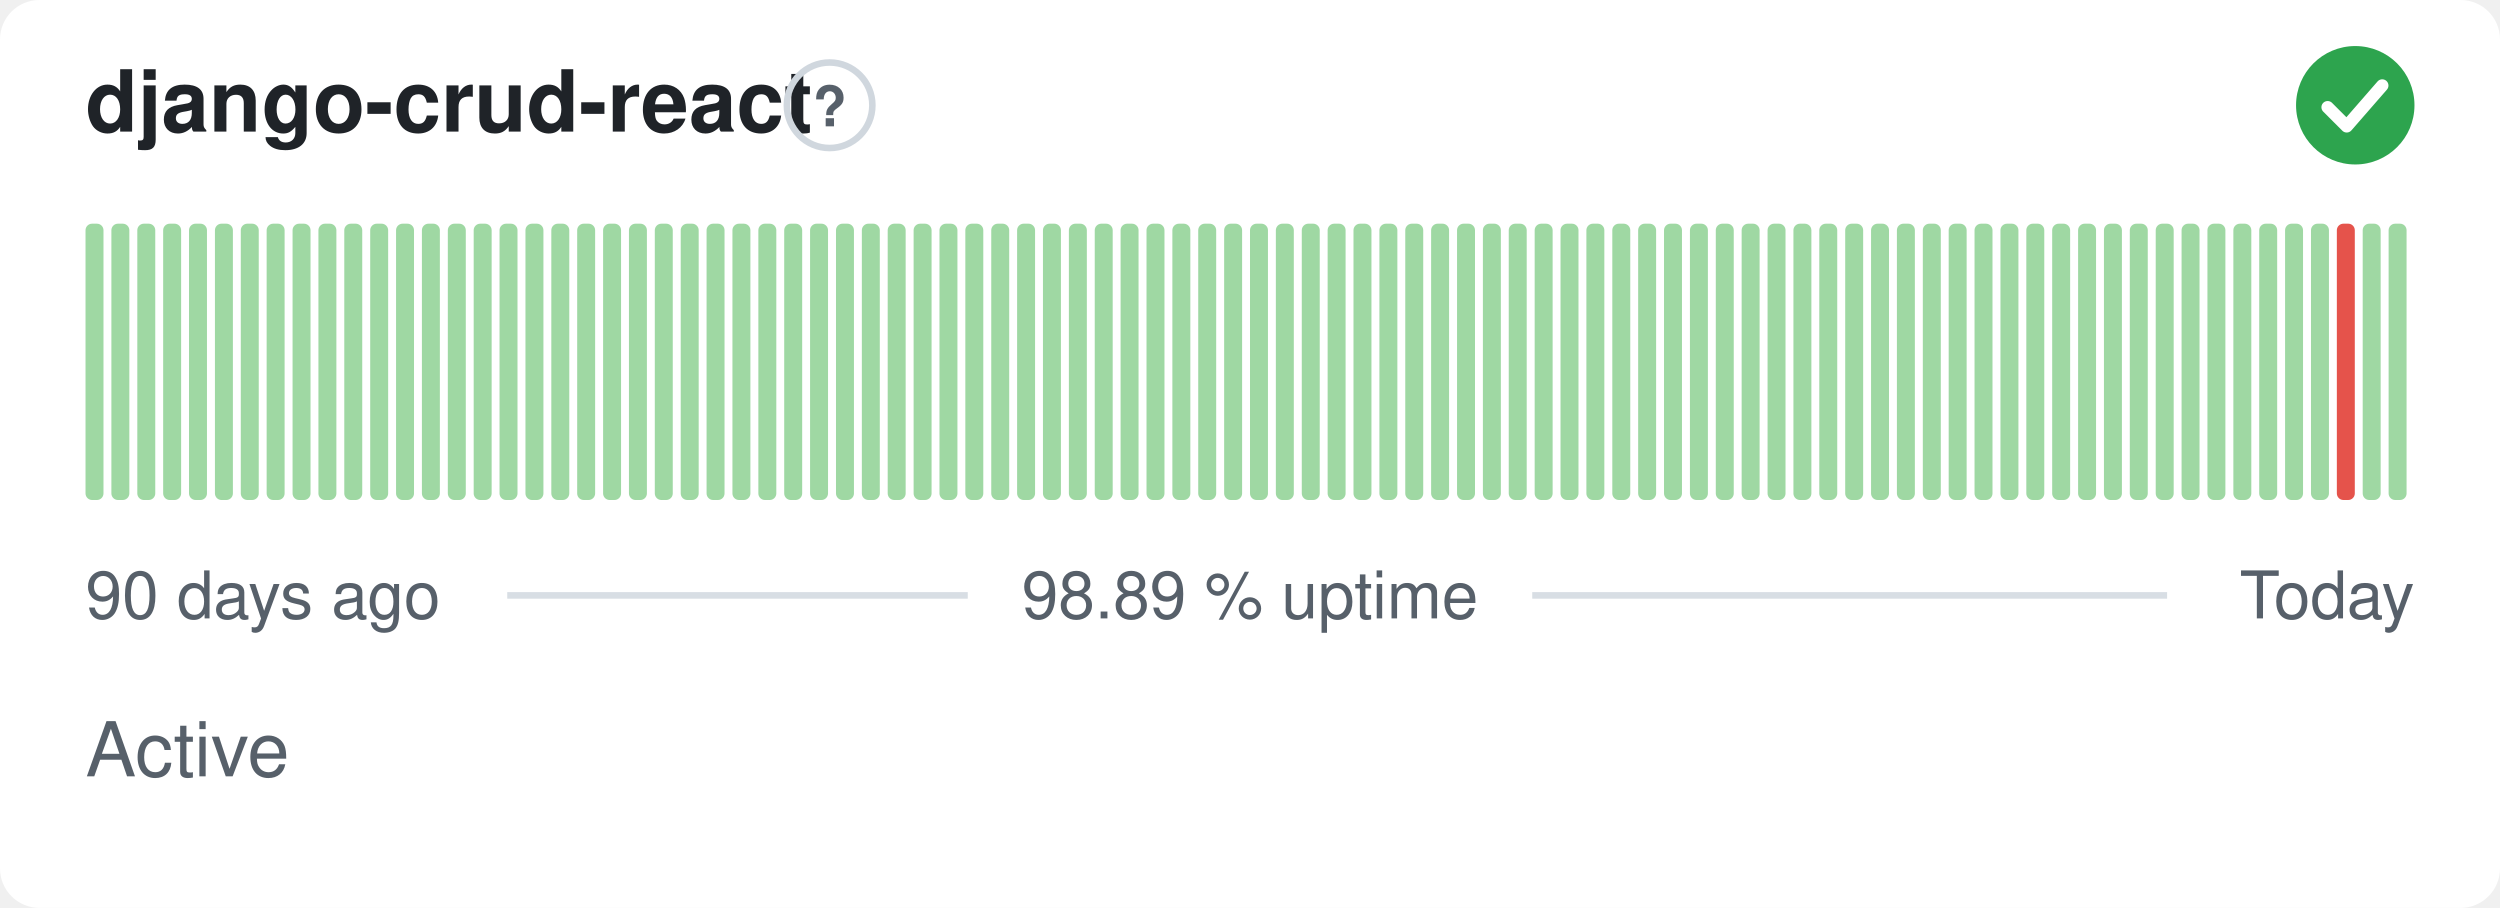
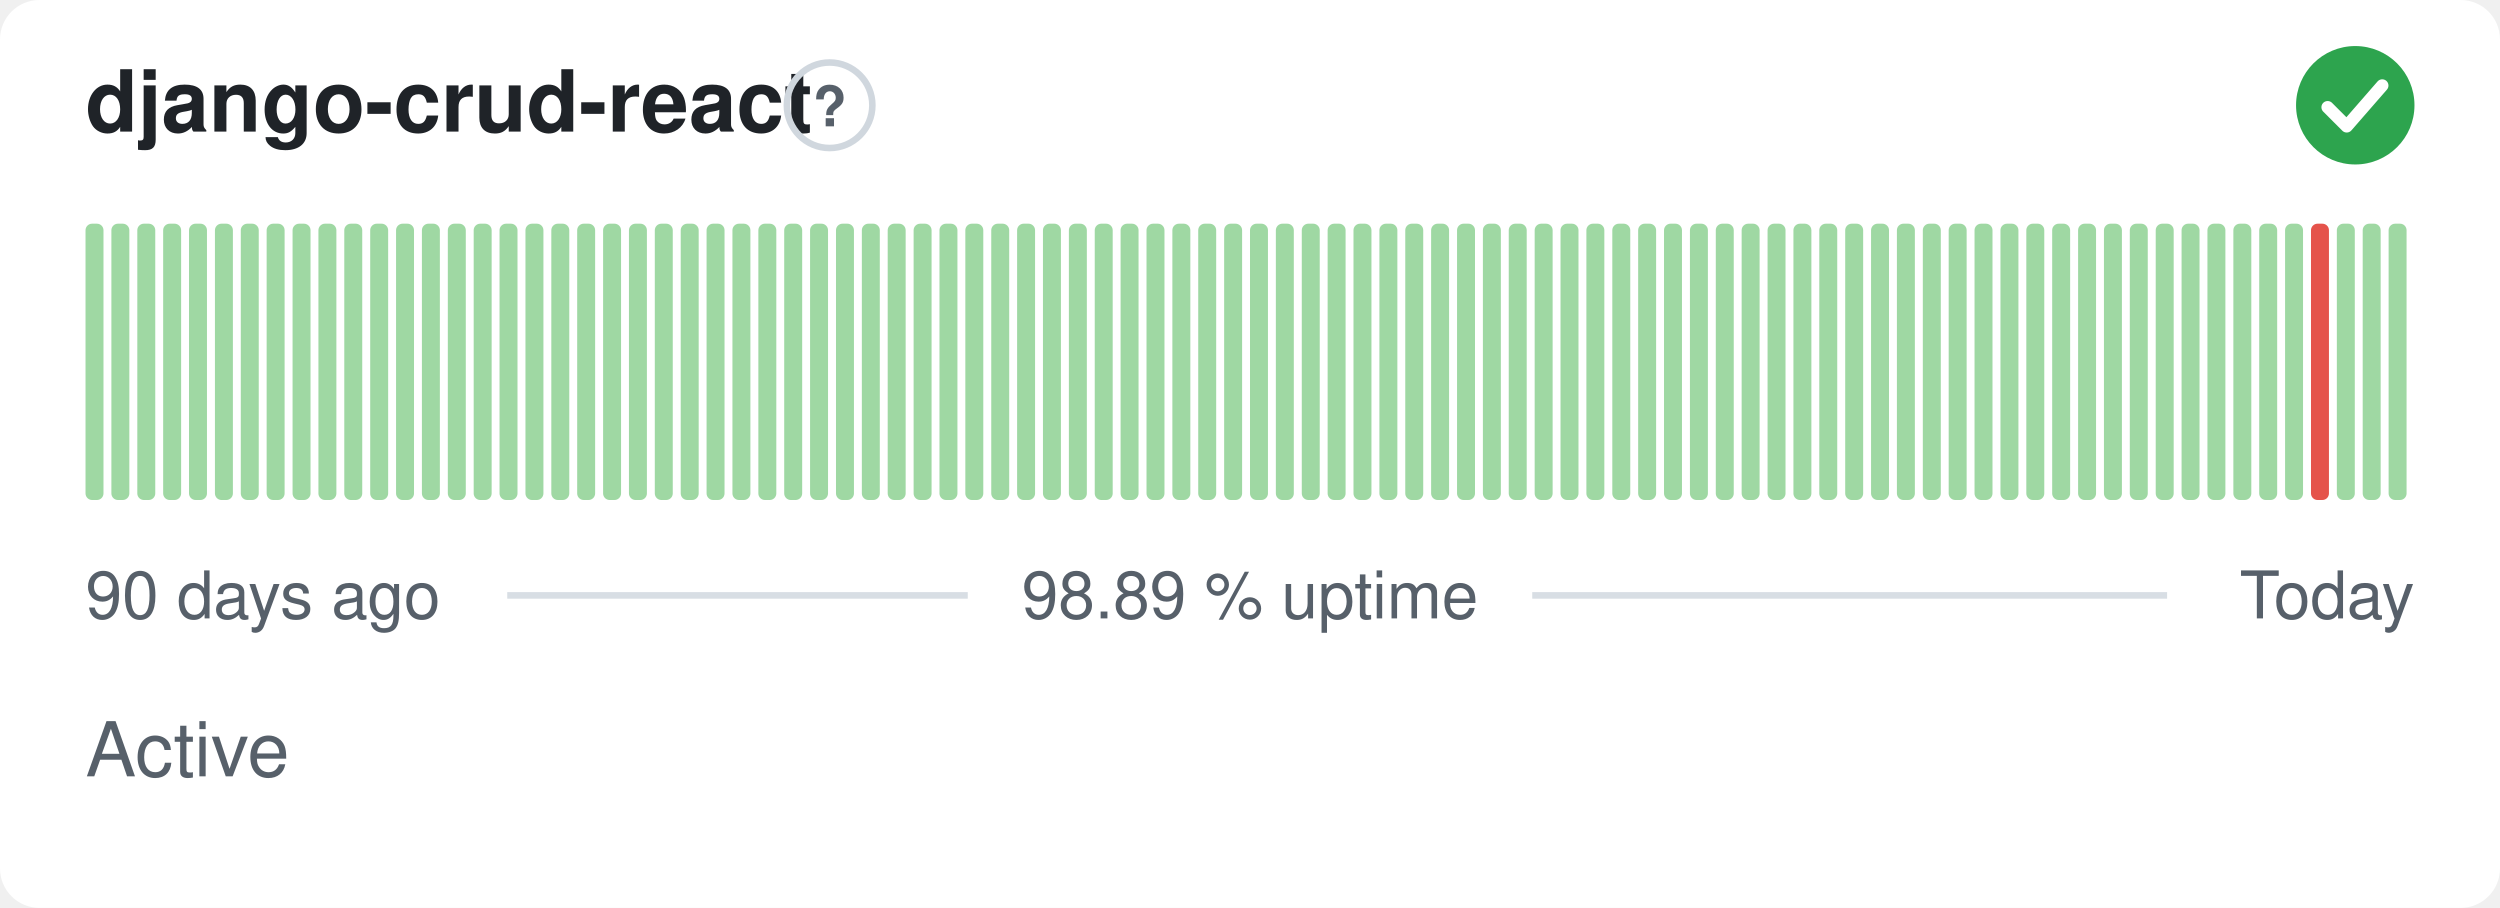
<svg xmlns="http://www.w3.org/2000/svg" width="380" height="138" viewBox="0 0 380 138" role="img" aria-label="django-crud-react: Active, 98.89 % uptime over the last 90 days" font-family="-apple-system,BlinkMacSystemFont,'Segoe UI',Helvetica,Arial,sans-serif">
  <style>
    @media (prefers-color-scheme: dark) {
      .bg { fill: #0d1117 }
      .title { fill: #e6edf3 }
      .muted { fill: #8b949e }
      .hint { stroke: #30363d }
      .rule { stroke: #30363d }
      .nodata { fill: #21262d }
    }
  </style>
  <rect class="bg" width="380" height="138" rx="6" fill="#ffffff" />
  <text class="title" x="13" y="20" font-size="13" font-weight="600" fill="#1f2328">django-crud-react</text>
  <circle class="hint" cx="126.1" cy="16" r="6.5" fill="none" stroke="#d0d7de" stroke-width="1" />
  <text class="muted" x="126.1" y="19.2" text-anchor="middle" font-size="8.5" font-weight="700" fill="#57606a">?</text>
  <circle cx="358" cy="16" r="9" fill="#2da44e" />
  <path d="M353.80 16.30l2.90 2.90 5.40 -6.20" fill="none" stroke="#fff" stroke-width="1.89" stroke-linecap="round" stroke-linejoin="round" />
  <rect x="13.00" y="34.00" width="2.73" height="42.00" rx="1" fill="#9fd8a3" />
  <rect x="16.93" y="34.00" width="2.73" height="42.00" rx="1" fill="#9fd8a3" />
  <rect x="20.87" y="34.00" width="2.73" height="42.00" rx="1" fill="#9fd8a3" />
  <rect x="24.80" y="34.00" width="2.73" height="42.00" rx="1" fill="#9fd8a3" />
  <rect x="28.73" y="34.00" width="2.73" height="42.00" rx="1" fill="#9fd8a3" />
  <rect x="32.67" y="34.00" width="2.73" height="42.00" rx="1" fill="#9fd8a3" />
  <rect x="36.60" y="34.00" width="2.73" height="42.00" rx="1" fill="#9fd8a3" />
  <rect x="40.53" y="34.00" width="2.73" height="42.00" rx="1" fill="#9fd8a3" />
  <rect x="44.47" y="34.00" width="2.73" height="42.00" rx="1" fill="#9fd8a3" />
  <rect x="48.40" y="34.00" width="2.73" height="42.00" rx="1" fill="#9fd8a3" />
  <rect x="52.33" y="34.00" width="2.73" height="42.00" rx="1" fill="#9fd8a3" />
  <rect x="56.27" y="34.00" width="2.73" height="42.00" rx="1" fill="#9fd8a3" />
  <rect x="60.20" y="34.00" width="2.73" height="42.00" rx="1" fill="#9fd8a3" />
  <rect x="64.13" y="34.00" width="2.73" height="42.00" rx="1" fill="#9fd8a3" />
  <rect x="68.07" y="34.00" width="2.73" height="42.00" rx="1" fill="#9fd8a3" />
  <rect x="72.00" y="34.00" width="2.73" height="42.00" rx="1" fill="#9fd8a3" />
  <rect x="75.93" y="34.00" width="2.73" height="42.00" rx="1" fill="#9fd8a3" />
  <rect x="79.87" y="34.00" width="2.73" height="42.00" rx="1" fill="#9fd8a3" />
  <rect x="83.80" y="34.00" width="2.73" height="42.00" rx="1" fill="#9fd8a3" />
  <rect x="87.73" y="34.00" width="2.73" height="42.00" rx="1" fill="#9fd8a3" />
  <rect x="91.67" y="34.00" width="2.73" height="42.00" rx="1" fill="#9fd8a3" />
  <rect x="95.60" y="34.00" width="2.73" height="42.00" rx="1" fill="#9fd8a3" />
  <rect x="99.53" y="34.00" width="2.73" height="42.00" rx="1" fill="#9fd8a3" />
  <rect x="103.47" y="34.00" width="2.73" height="42.00" rx="1" fill="#9fd8a3" />
  <rect x="107.40" y="34.00" width="2.73" height="42.00" rx="1" fill="#9fd8a3" />
  <rect x="111.33" y="34.00" width="2.73" height="42.00" rx="1" fill="#9fd8a3" />
  <rect x="115.27" y="34.00" width="2.73" height="42.00" rx="1" fill="#9fd8a3" />
  <rect x="119.20" y="34.00" width="2.73" height="42.00" rx="1" fill="#9fd8a3" />
  <rect x="123.13" y="34.00" width="2.73" height="42.00" rx="1" fill="#9fd8a3" />
  <rect x="127.07" y="34.00" width="2.73" height="42.00" rx="1" fill="#9fd8a3" />
  <rect x="131.00" y="34.00" width="2.73" height="42.00" rx="1" fill="#9fd8a3" />
  <rect x="134.93" y="34.00" width="2.73" height="42.00" rx="1" fill="#9fd8a3" />
  <rect x="138.87" y="34.00" width="2.73" height="42.00" rx="1" fill="#9fd8a3" />
  <rect x="142.80" y="34.00" width="2.73" height="42.00" rx="1" fill="#9fd8a3" />
  <rect x="146.73" y="34.00" width="2.73" height="42.00" rx="1" fill="#9fd8a3" />
  <rect x="150.67" y="34.00" width="2.73" height="42.00" rx="1" fill="#9fd8a3" />
  <rect x="154.60" y="34.00" width="2.73" height="42.00" rx="1" fill="#9fd8a3" />
  <rect x="158.53" y="34.00" width="2.73" height="42.00" rx="1" fill="#9fd8a3" />
  <rect x="162.47" y="34.00" width="2.73" height="42.00" rx="1" fill="#9fd8a3" />
  <rect x="166.40" y="34.00" width="2.73" height="42.00" rx="1" fill="#9fd8a3" />
  <rect x="170.33" y="34.00" width="2.73" height="42.00" rx="1" fill="#9fd8a3" />
  <rect x="174.27" y="34.00" width="2.73" height="42.00" rx="1" fill="#9fd8a3" />
  <rect x="178.20" y="34.00" width="2.73" height="42.00" rx="1" fill="#9fd8a3" />
  <rect x="182.13" y="34.00" width="2.73" height="42.00" rx="1" fill="#9fd8a3" />
  <rect x="186.07" y="34.00" width="2.73" height="42.00" rx="1" fill="#9fd8a3" />
  <rect x="190.00" y="34.00" width="2.73" height="42.00" rx="1" fill="#9fd8a3" />
  <rect x="193.93" y="34.00" width="2.73" height="42.00" rx="1" fill="#9fd8a3" />
  <rect x="197.87" y="34.00" width="2.73" height="42.00" rx="1" fill="#9fd8a3" />
  <rect x="201.80" y="34.00" width="2.73" height="42.00" rx="1" fill="#9fd8a3" />
  <rect x="205.73" y="34.00" width="2.73" height="42.00" rx="1" fill="#9fd8a3" />
  <rect x="209.67" y="34.00" width="2.73" height="42.00" rx="1" fill="#9fd8a3" />
  <rect x="213.60" y="34.00" width="2.73" height="42.00" rx="1" fill="#9fd8a3" />
  <rect x="217.53" y="34.00" width="2.73" height="42.00" rx="1" fill="#9fd8a3" />
  <rect x="221.47" y="34.00" width="2.73" height="42.00" rx="1" fill="#9fd8a3" />
  <rect x="225.40" y="34.00" width="2.73" height="42.00" rx="1" fill="#9fd8a3" />
  <rect x="229.33" y="34.00" width="2.73" height="42.00" rx="1" fill="#9fd8a3" />
  <rect x="233.27" y="34.00" width="2.73" height="42.00" rx="1" fill="#9fd8a3" />
  <rect x="237.20" y="34.00" width="2.73" height="42.00" rx="1" fill="#9fd8a3" />
  <rect x="241.13" y="34.00" width="2.73" height="42.00" rx="1" fill="#9fd8a3" />
  <rect x="245.07" y="34.00" width="2.73" height="42.00" rx="1" fill="#9fd8a3" />
  <rect x="249.00" y="34.00" width="2.73" height="42.00" rx="1" fill="#9fd8a3" />
  <rect x="252.93" y="34.00" width="2.73" height="42.00" rx="1" fill="#9fd8a3" />
  <rect x="256.87" y="34.00" width="2.73" height="42.00" rx="1" fill="#9fd8a3" />
  <rect x="260.80" y="34.00" width="2.73" height="42.00" rx="1" fill="#9fd8a3" />
  <rect x="264.73" y="34.00" width="2.73" height="42.00" rx="1" fill="#9fd8a3" />
  <rect x="268.67" y="34.00" width="2.73" height="42.00" rx="1" fill="#9fd8a3" />
  <rect x="272.60" y="34.00" width="2.73" height="42.00" rx="1" fill="#9fd8a3" />
  <rect x="276.53" y="34.00" width="2.73" height="42.00" rx="1" fill="#9fd8a3" />
  <rect x="280.47" y="34.00" width="2.73" height="42.00" rx="1" fill="#9fd8a3" />
  <rect x="284.40" y="34.00" width="2.73" height="42.00" rx="1" fill="#9fd8a3" />
  <rect x="288.33" y="34.00" width="2.73" height="42.00" rx="1" fill="#9fd8a3" />
  <rect x="292.27" y="34.00" width="2.73" height="42.00" rx="1" fill="#9fd8a3" />
  <rect x="296.20" y="34.00" width="2.73" height="42.00" rx="1" fill="#9fd8a3" />
  <rect x="300.13" y="34.00" width="2.73" height="42.00" rx="1" fill="#9fd8a3" />
  <rect x="304.07" y="34.00" width="2.73" height="42.00" rx="1" fill="#9fd8a3" />
  <rect x="308.00" y="34.00" width="2.73" height="42.00" rx="1" fill="#9fd8a3" />
  <rect x="311.93" y="34.00" width="2.73" height="42.00" rx="1" fill="#9fd8a3" />
  <rect x="315.87" y="34.00" width="2.73" height="42.00" rx="1" fill="#9fd8a3" />
  <rect x="319.80" y="34.00" width="2.73" height="42.00" rx="1" fill="#9fd8a3" />
  <rect x="323.73" y="34.00" width="2.73" height="42.00" rx="1" fill="#9fd8a3" />
  <rect x="327.67" y="34.00" width="2.73" height="42.00" rx="1" fill="#9fd8a3" />
  <rect x="331.60" y="34.00" width="2.73" height="42.00" rx="1" fill="#9fd8a3" />
  <rect x="335.53" y="34.00" width="2.73" height="42.00" rx="1" fill="#9fd8a3" />
  <rect x="339.47" y="34.00" width="2.73" height="42.00" rx="1" fill="#9fd8a3" />
  <rect x="343.40" y="34.00" width="2.73" height="42.00" rx="1" fill="#9fd8a3" />
  <rect x="347.33" y="34.00" width="2.73" height="42.00" rx="1" fill="#9fd8a3" />
-   <rect x="351.27" y="34.00" width="2.73" height="42.00" rx="1" fill="#9fd8a3" />
-   <rect x="355.20" y="34.00" width="2.73" height="42.00" rx="1" fill="#e5534b" />
+   <rect x="351.27" y="34.00" width="2.73" height="42.00" rx="1" fill="#e5534b" />
+   <rect x="355.20" y="34.00" width="2.73" height="42.00" rx="1" fill="#9fd8a3" />
  <rect x="359.13" y="34.00" width="2.73" height="42.00" rx="1" fill="#9fd8a3" />
  <rect x="363.07" y="34.00" width="2.73" height="42.00" rx="1" fill="#9fd8a3" />
  <text class="muted" x="13" y="94" font-size="10" fill="#57606a">90 days ago</text>
  <text class="muted" x="190" y="94" text-anchor="middle" font-size="10" fill="#57606a">98.89 % uptime</text>
  <text class="muted" x="367" y="94" text-anchor="end" font-size="10" fill="#57606a">Today</text>
  <line class="rule" x1="77.1" y1="90.5" x2="147.1" y2="90.5" stroke="#d8dee4" stroke-width="1" />
  <line class="rule" x1="232.9" y1="90.5" x2="329.4" y2="90.5" stroke="#d8dee4" stroke-width="1" />
  <text class="muted" x="13" y="118" font-size="11.5" fill="#57606a">Active</text>
</svg>
